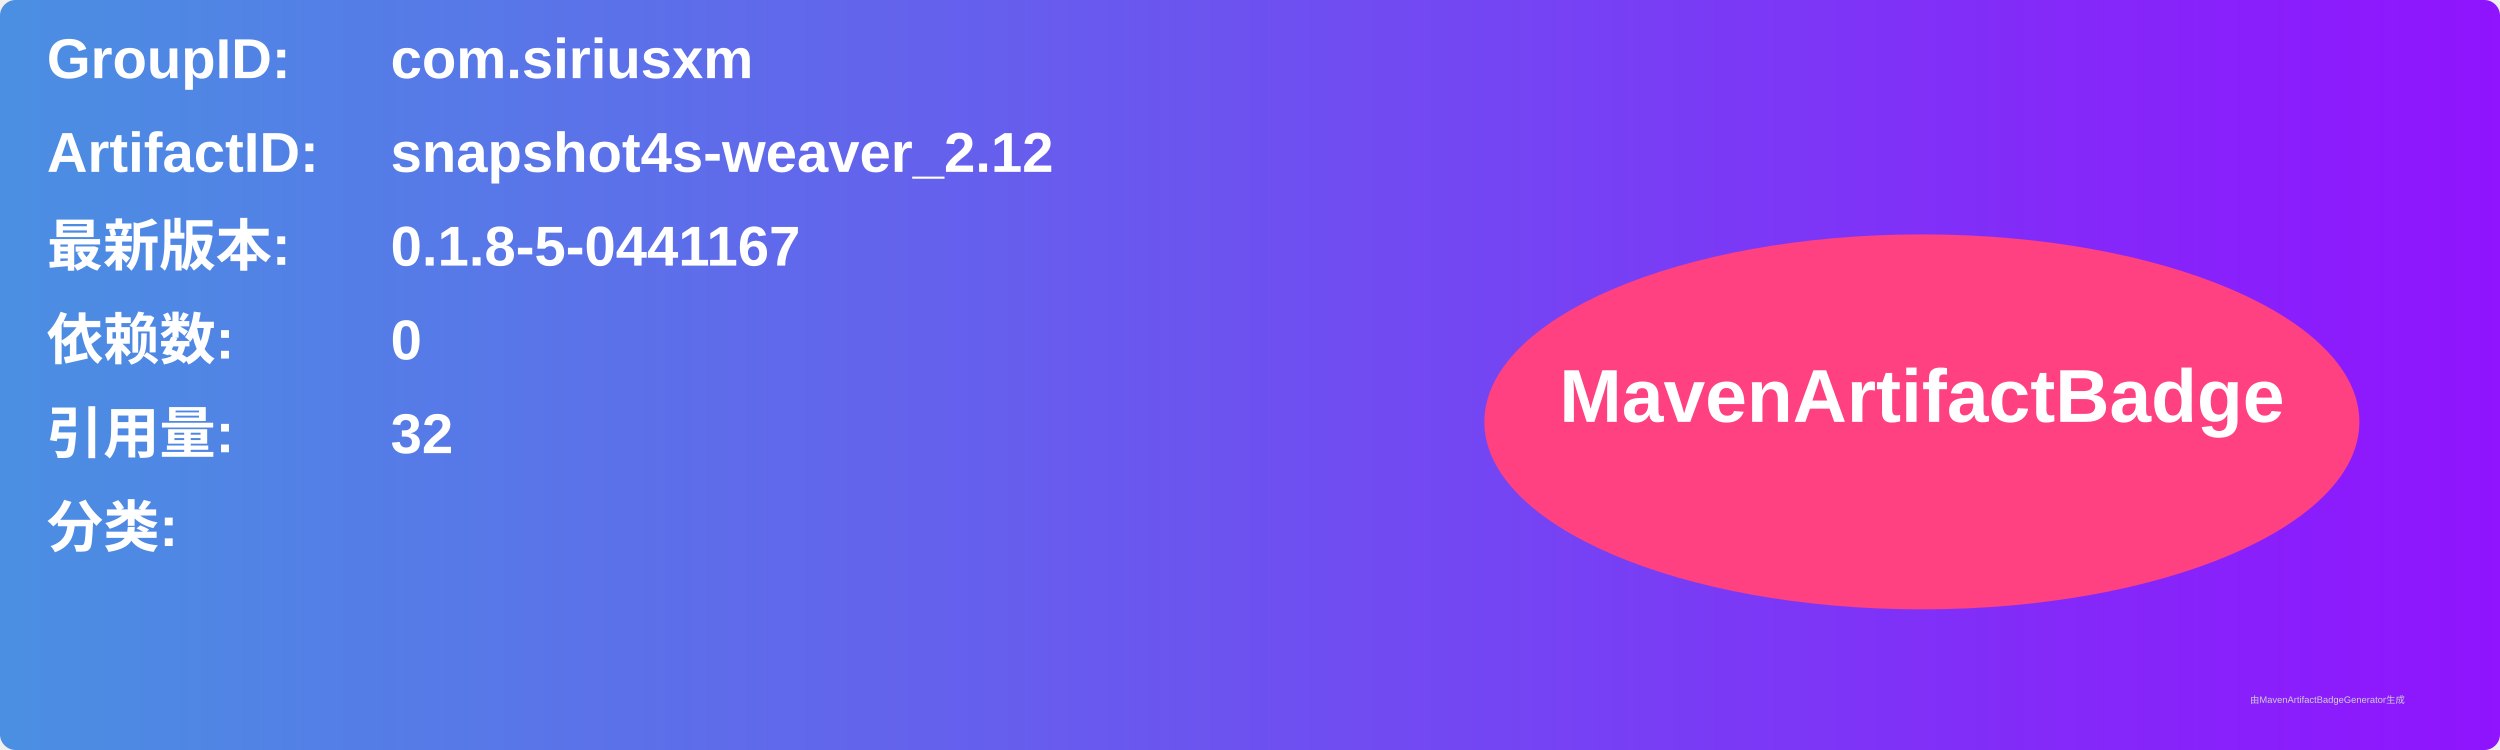
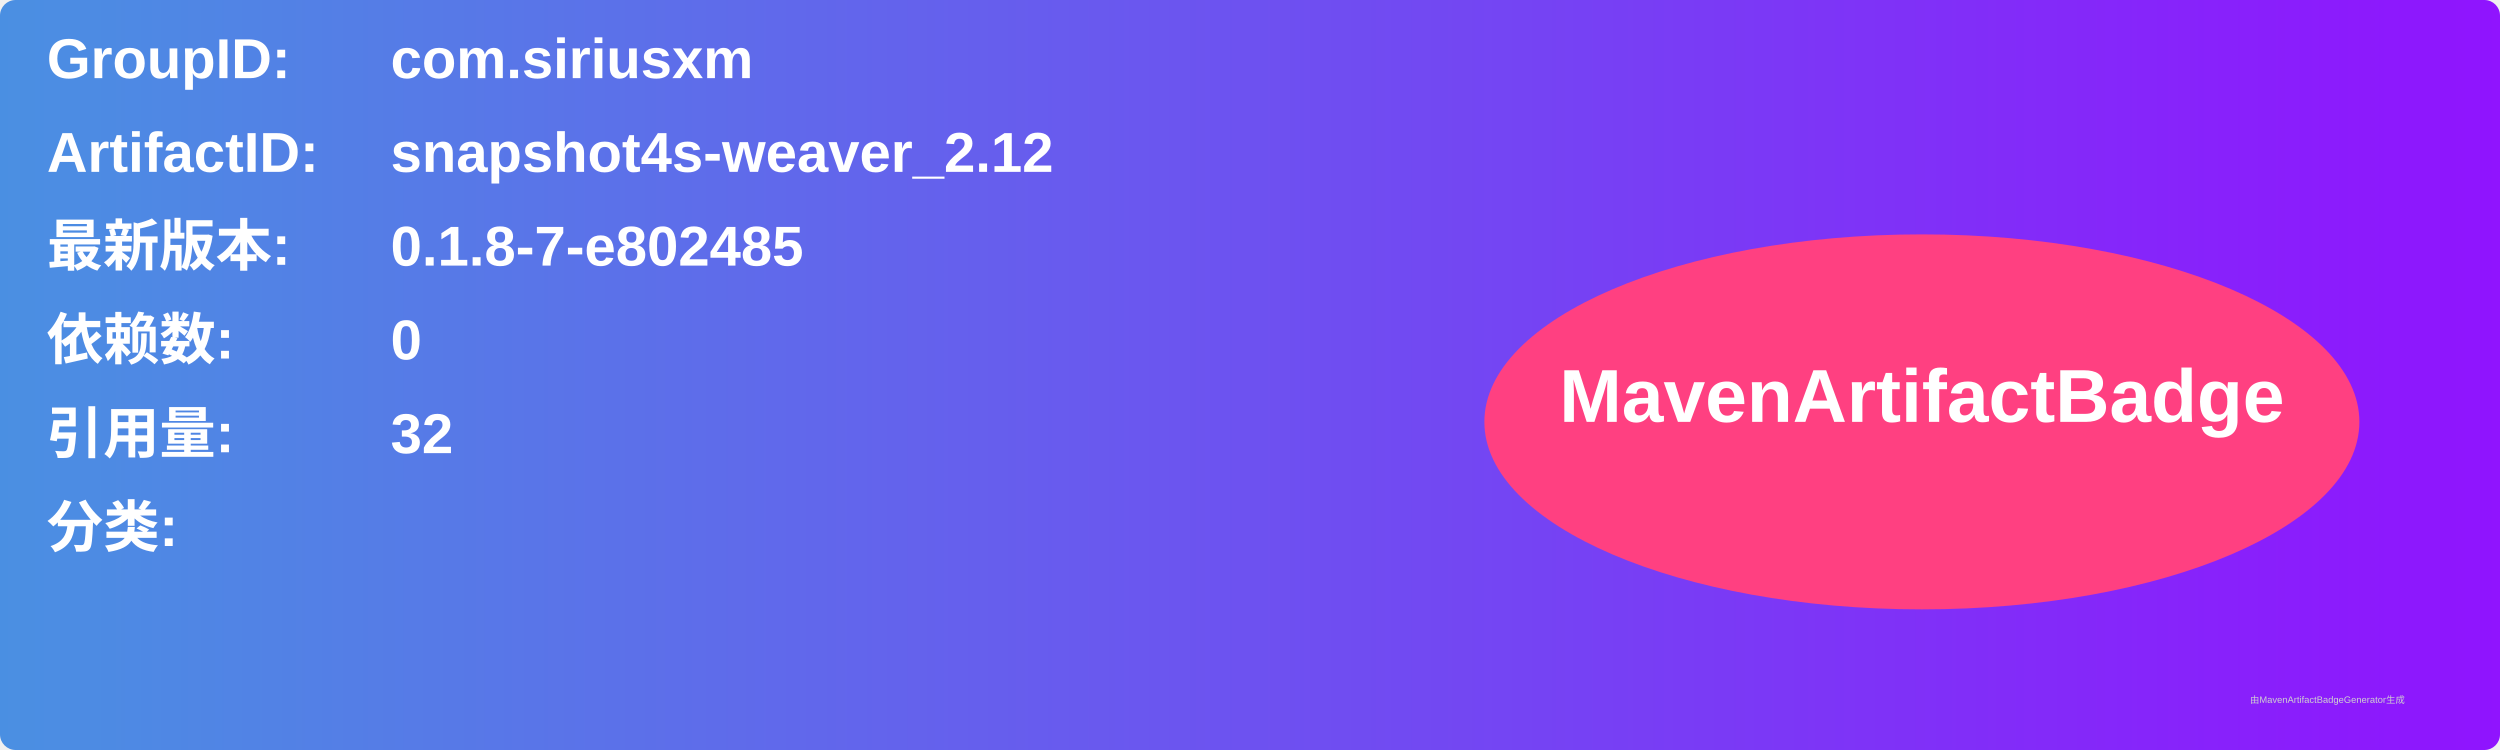
<svg xmlns="http://www.w3.org/2000/svg" width="800" height="240" viewBox="0 0 800 240">
  <linearGradient id="grad" x1="0%" y1="0%" x2="100%" y2="0%">
    <stop offset="0%" stop-color="#4a90e2" />
    <stop offset="100%" stop-color="#9013fe" />
  </linearGradient>
  <rect width="100%" height="100%" rx="5" ry="5" fill="url(#grad)" />
  <g transform="translate(15, 15)">
    <text x="0" y="10" font-family="Arial" font-size="18" fill="white" font-weight="bold" width="260">GroupID:</text>
    <text x="110" y="10" font-family="Arial" font-size="18" fill="white" font-weight="bold" width="460">com.siriusxm</text>
    <text x="0" y="40" font-family="Arial" font-size="18" fill="white" font-weight="bold" width="260">ArtifactID:</text>
    <text x="110" y="40" font-family="Arial" font-size="18" fill="white" font-weight="bold" width="460">snapshot4s-weaver_2.12</text>
    <text x="0" y="70" font-family="Arial" font-size="18" fill="white" font-weight="bold">最新版本:</text>
    <text x="110" y="70" font-family="Arial" font-size="18" fill="white" font-weight="bold">
-       <tspan font-weight="bold">0.1.8-5-0441167</tspan>
+       <tspan font-weight="bold">0.1.8-7-e802485</tspan>
    </text>
    <text x="0" y="100" font-family="Arial" font-size="18" fill="white" font-weight="bold">依赖数: </text>
    <text x="110" y="100" font-family="Arial" font-size="18" fill="white">
      <tspan font-weight="bold">0</tspan>
    </text>
    <text x="0" y="130" font-family="Arial" font-size="18" fill="white" font-weight="bold">引用量: </text>
    <text x="110" y="130" font-family="Arial" font-size="18" fill="white">
      <tspan font-weight="bold">32</tspan>
    </text>
    <text x="0" y="160" font-family="Arial" font-size="18" fill="white" font-weight="bold">分类:</text>
    <text x="10" y="190" font-family="Arial" font-size="10" fill="white">
      <tspan font-weight="bold" />
    </text>
    <ellipse cx="600" cy="120" rx="140" ry="60" fill="#ff4081" />
    <text x="600" y="120" text-anchor="middle" font-family="Arial" font-size="24" fill="white" font-weight="bold">MavenArtifactBadge</text>
  </g>
  <text x="720" y="225" font-family="Arial" font-size="3" fill="#d0d0d0">由MavenArtifactBadgeGenerator生成</text>
</svg>
